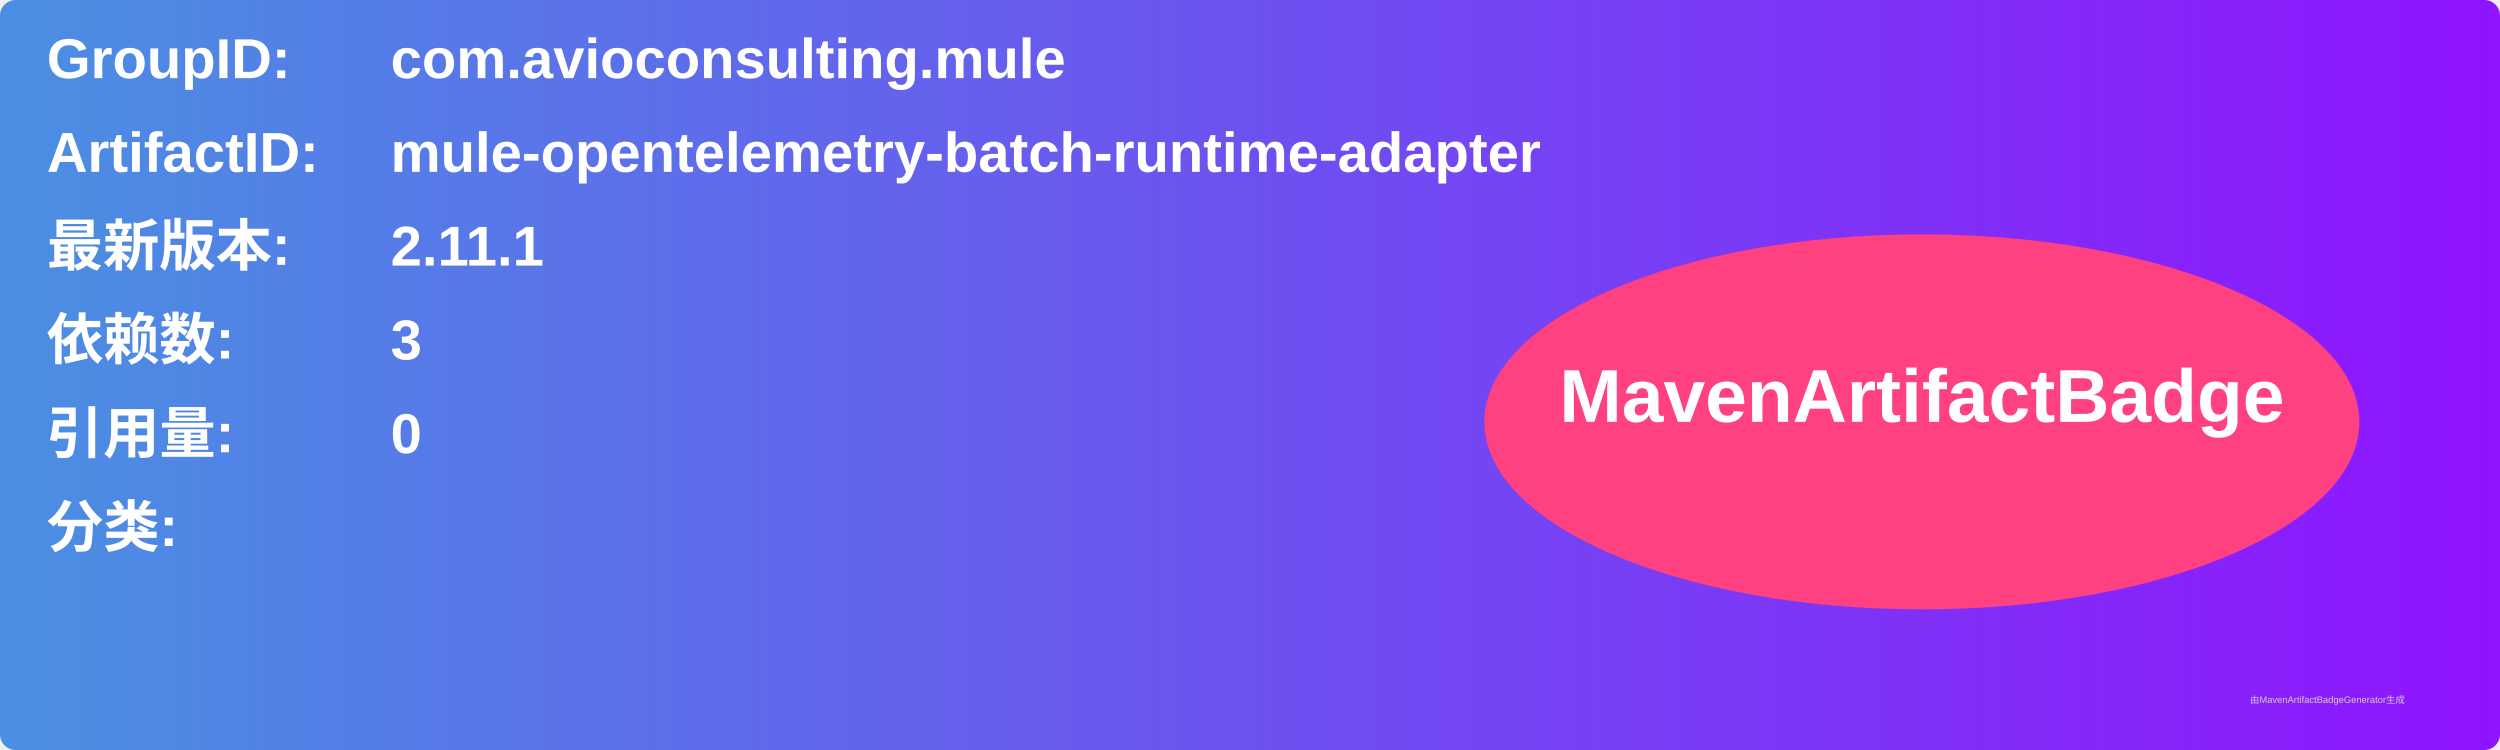
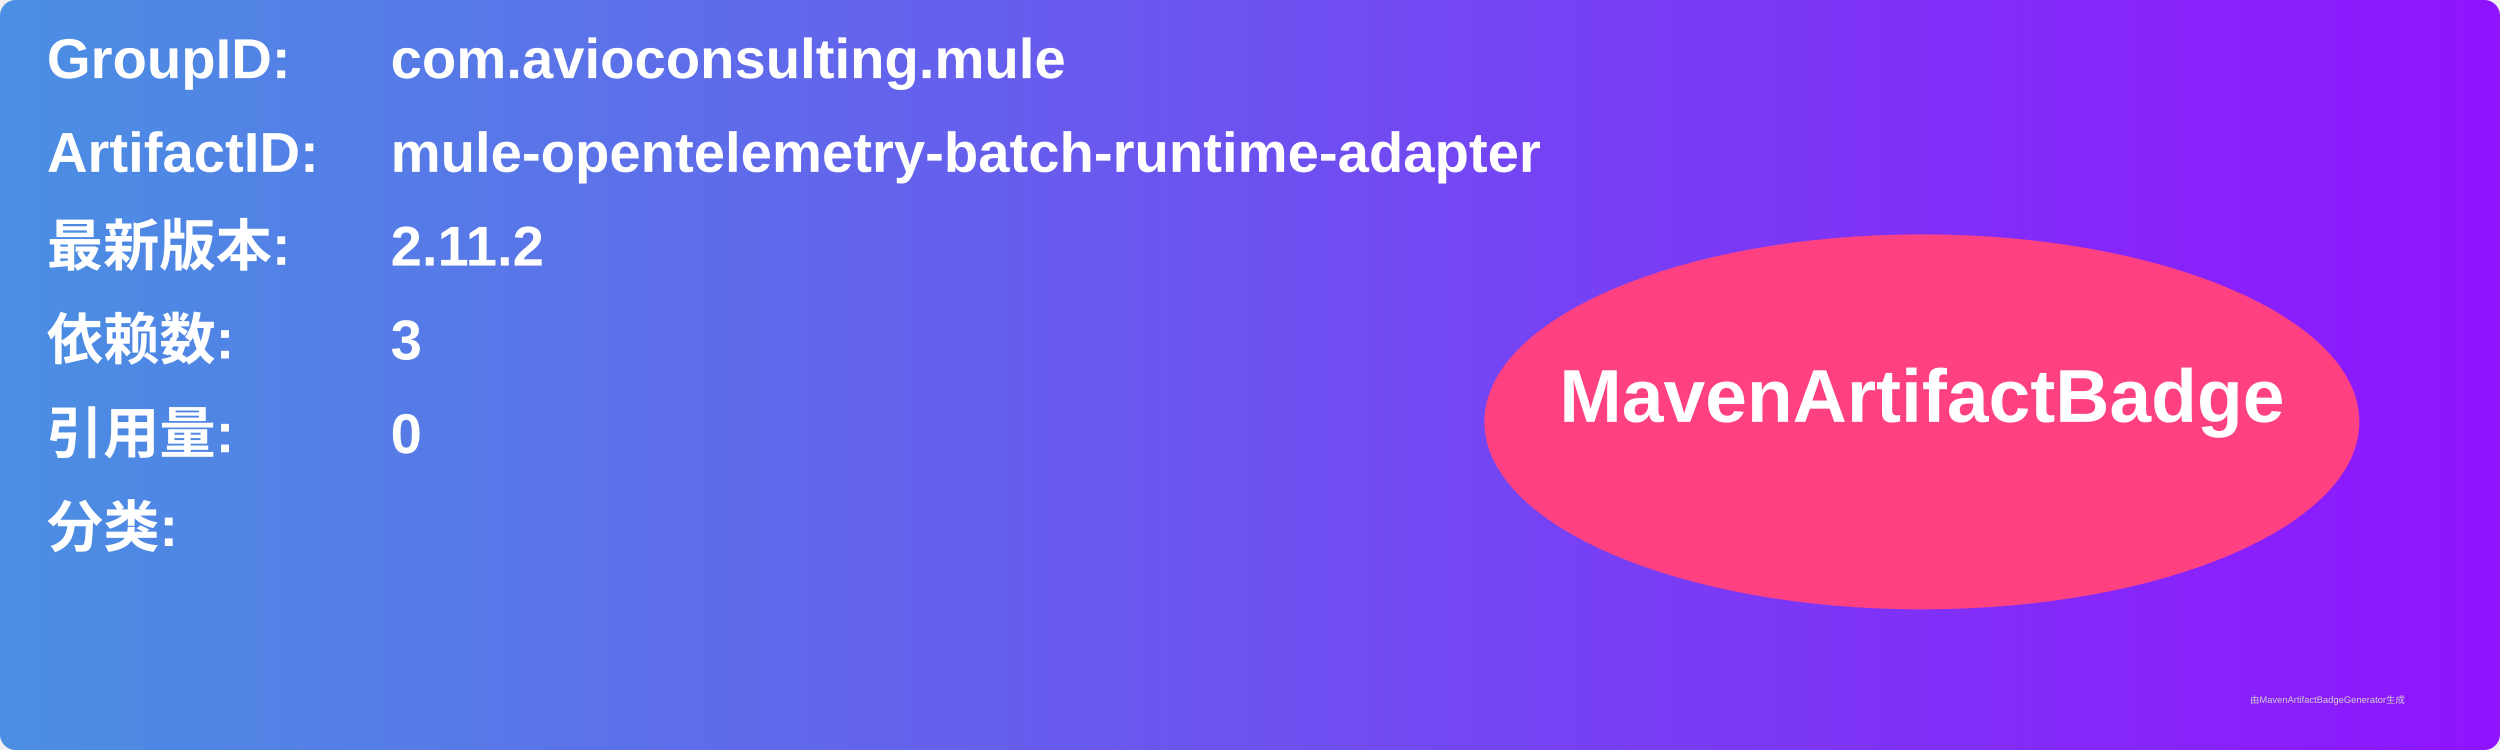
<svg xmlns="http://www.w3.org/2000/svg" width="800" height="240" viewBox="0 0 800 240">
  <linearGradient id="grad" x1="0%" y1="0%" x2="100%" y2="0%">
    <stop offset="0%" stop-color="#4a90e2" />
    <stop offset="100%" stop-color="#9013fe" />
  </linearGradient>
  <rect width="100%" height="100%" rx="5" ry="5" fill="url(#grad)" />
  <g transform="translate(15, 15)">
    <text x="0" y="10" font-family="Arial" font-size="18" fill="white" font-weight="bold" width="260">GroupID:</text>
    <text x="110" y="10" font-family="Arial" font-size="18" fill="white" font-weight="bold" width="460">com.avioconsulting.mule</text>
    <text x="0" y="40" font-family="Arial" font-size="18" fill="white" font-weight="bold" width="260">ArtifactID:</text>
    <text x="110" y="40" font-family="Arial" font-size="18" fill="white" font-weight="bold" width="460">mule-opentelemetry-batch-runtime-adapter</text>
    <text x="0" y="70" font-family="Arial" font-size="18" fill="white" font-weight="bold">最新版本:</text>
    <text x="110" y="70" font-family="Arial" font-size="18" fill="white" font-weight="bold">
-       <tspan font-weight="bold">2.11.1</tspan>
+       <tspan font-weight="bold">2.11.2</tspan>
    </text>
    <text x="0" y="100" font-family="Arial" font-size="18" fill="white" font-weight="bold">依赖数: </text>
    <text x="110" y="100" font-family="Arial" font-size="18" fill="white">
      <tspan font-weight="bold">3</tspan>
    </text>
    <text x="0" y="130" font-family="Arial" font-size="18" fill="white" font-weight="bold">引用量: </text>
    <text x="110" y="130" font-family="Arial" font-size="18" fill="white">
      <tspan font-weight="bold">0</tspan>
    </text>
    <text x="0" y="160" font-family="Arial" font-size="18" fill="white" font-weight="bold">分类:</text>
    <text x="10" y="190" font-family="Arial" font-size="10" fill="white">
      <tspan font-weight="bold" />
    </text>
    <ellipse cx="600" cy="120" rx="140" ry="60" fill="#ff4081" />
    <text x="600" y="120" text-anchor="middle" font-family="Arial" font-size="24" fill="white" font-weight="bold">MavenArtifactBadge</text>
  </g>
  <text x="720" y="225" font-family="Arial" font-size="3" fill="#d0d0d0">由MavenArtifactBadgeGenerator生成</text>
</svg>
